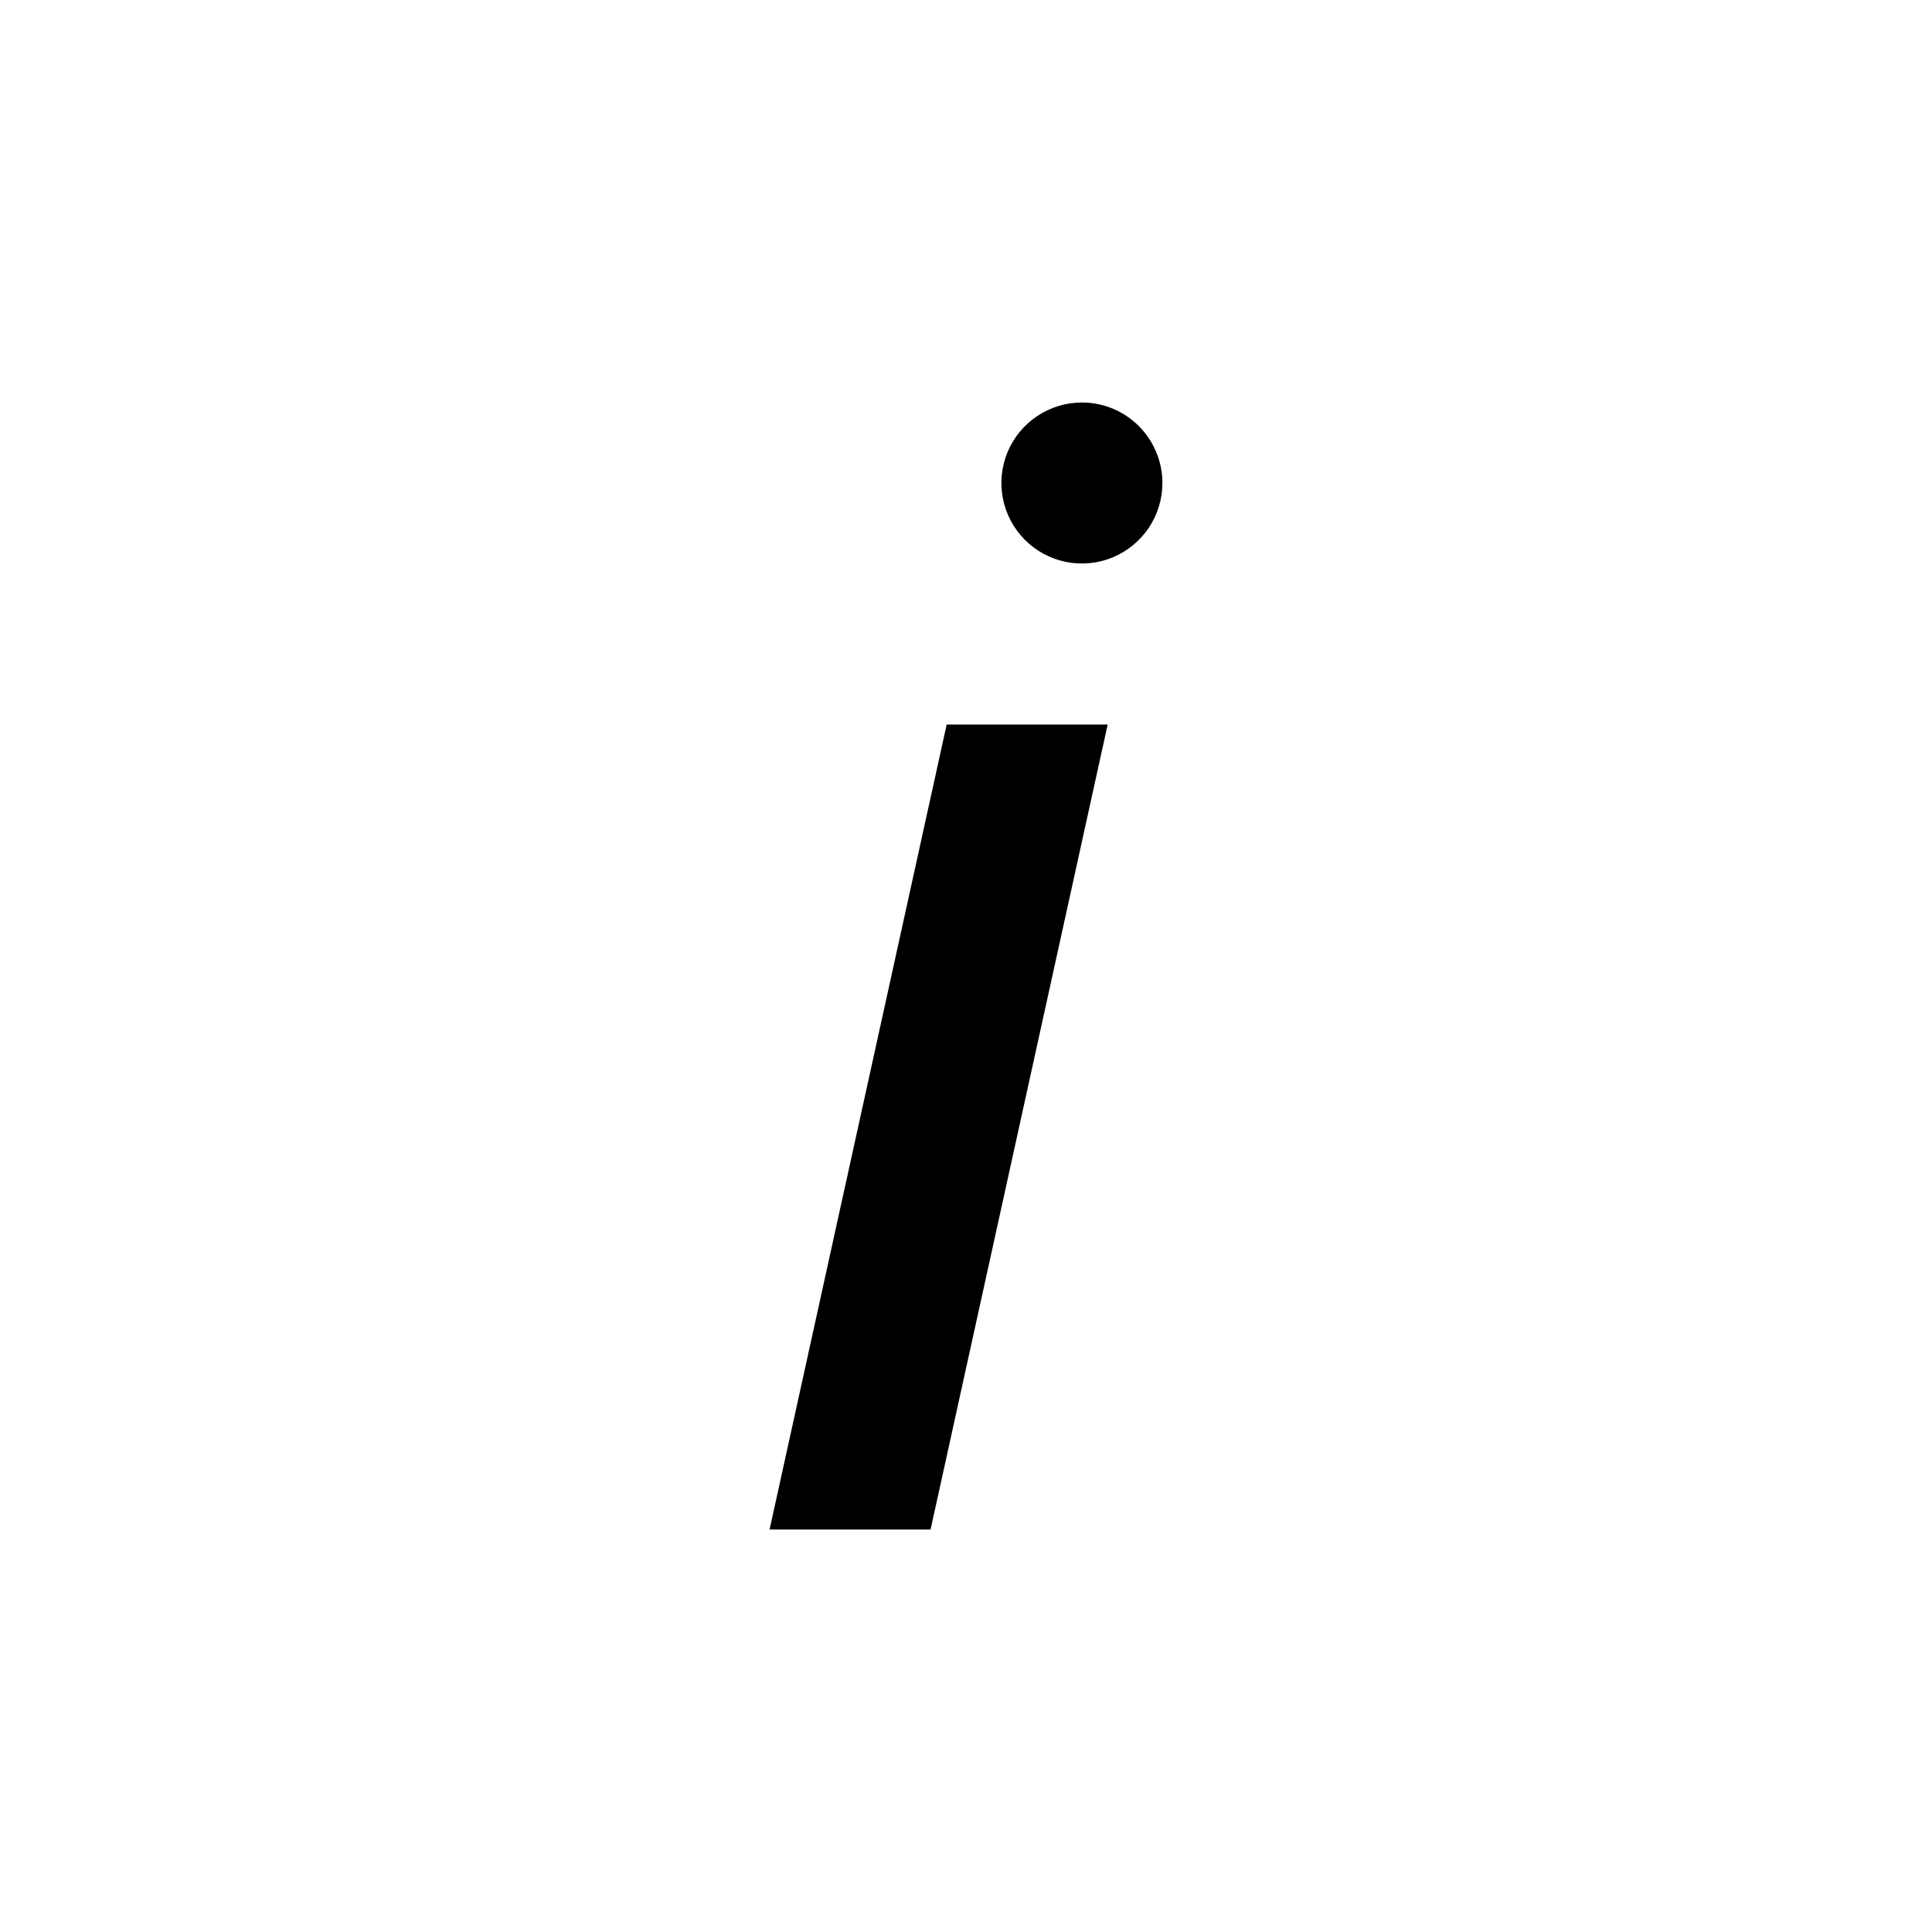
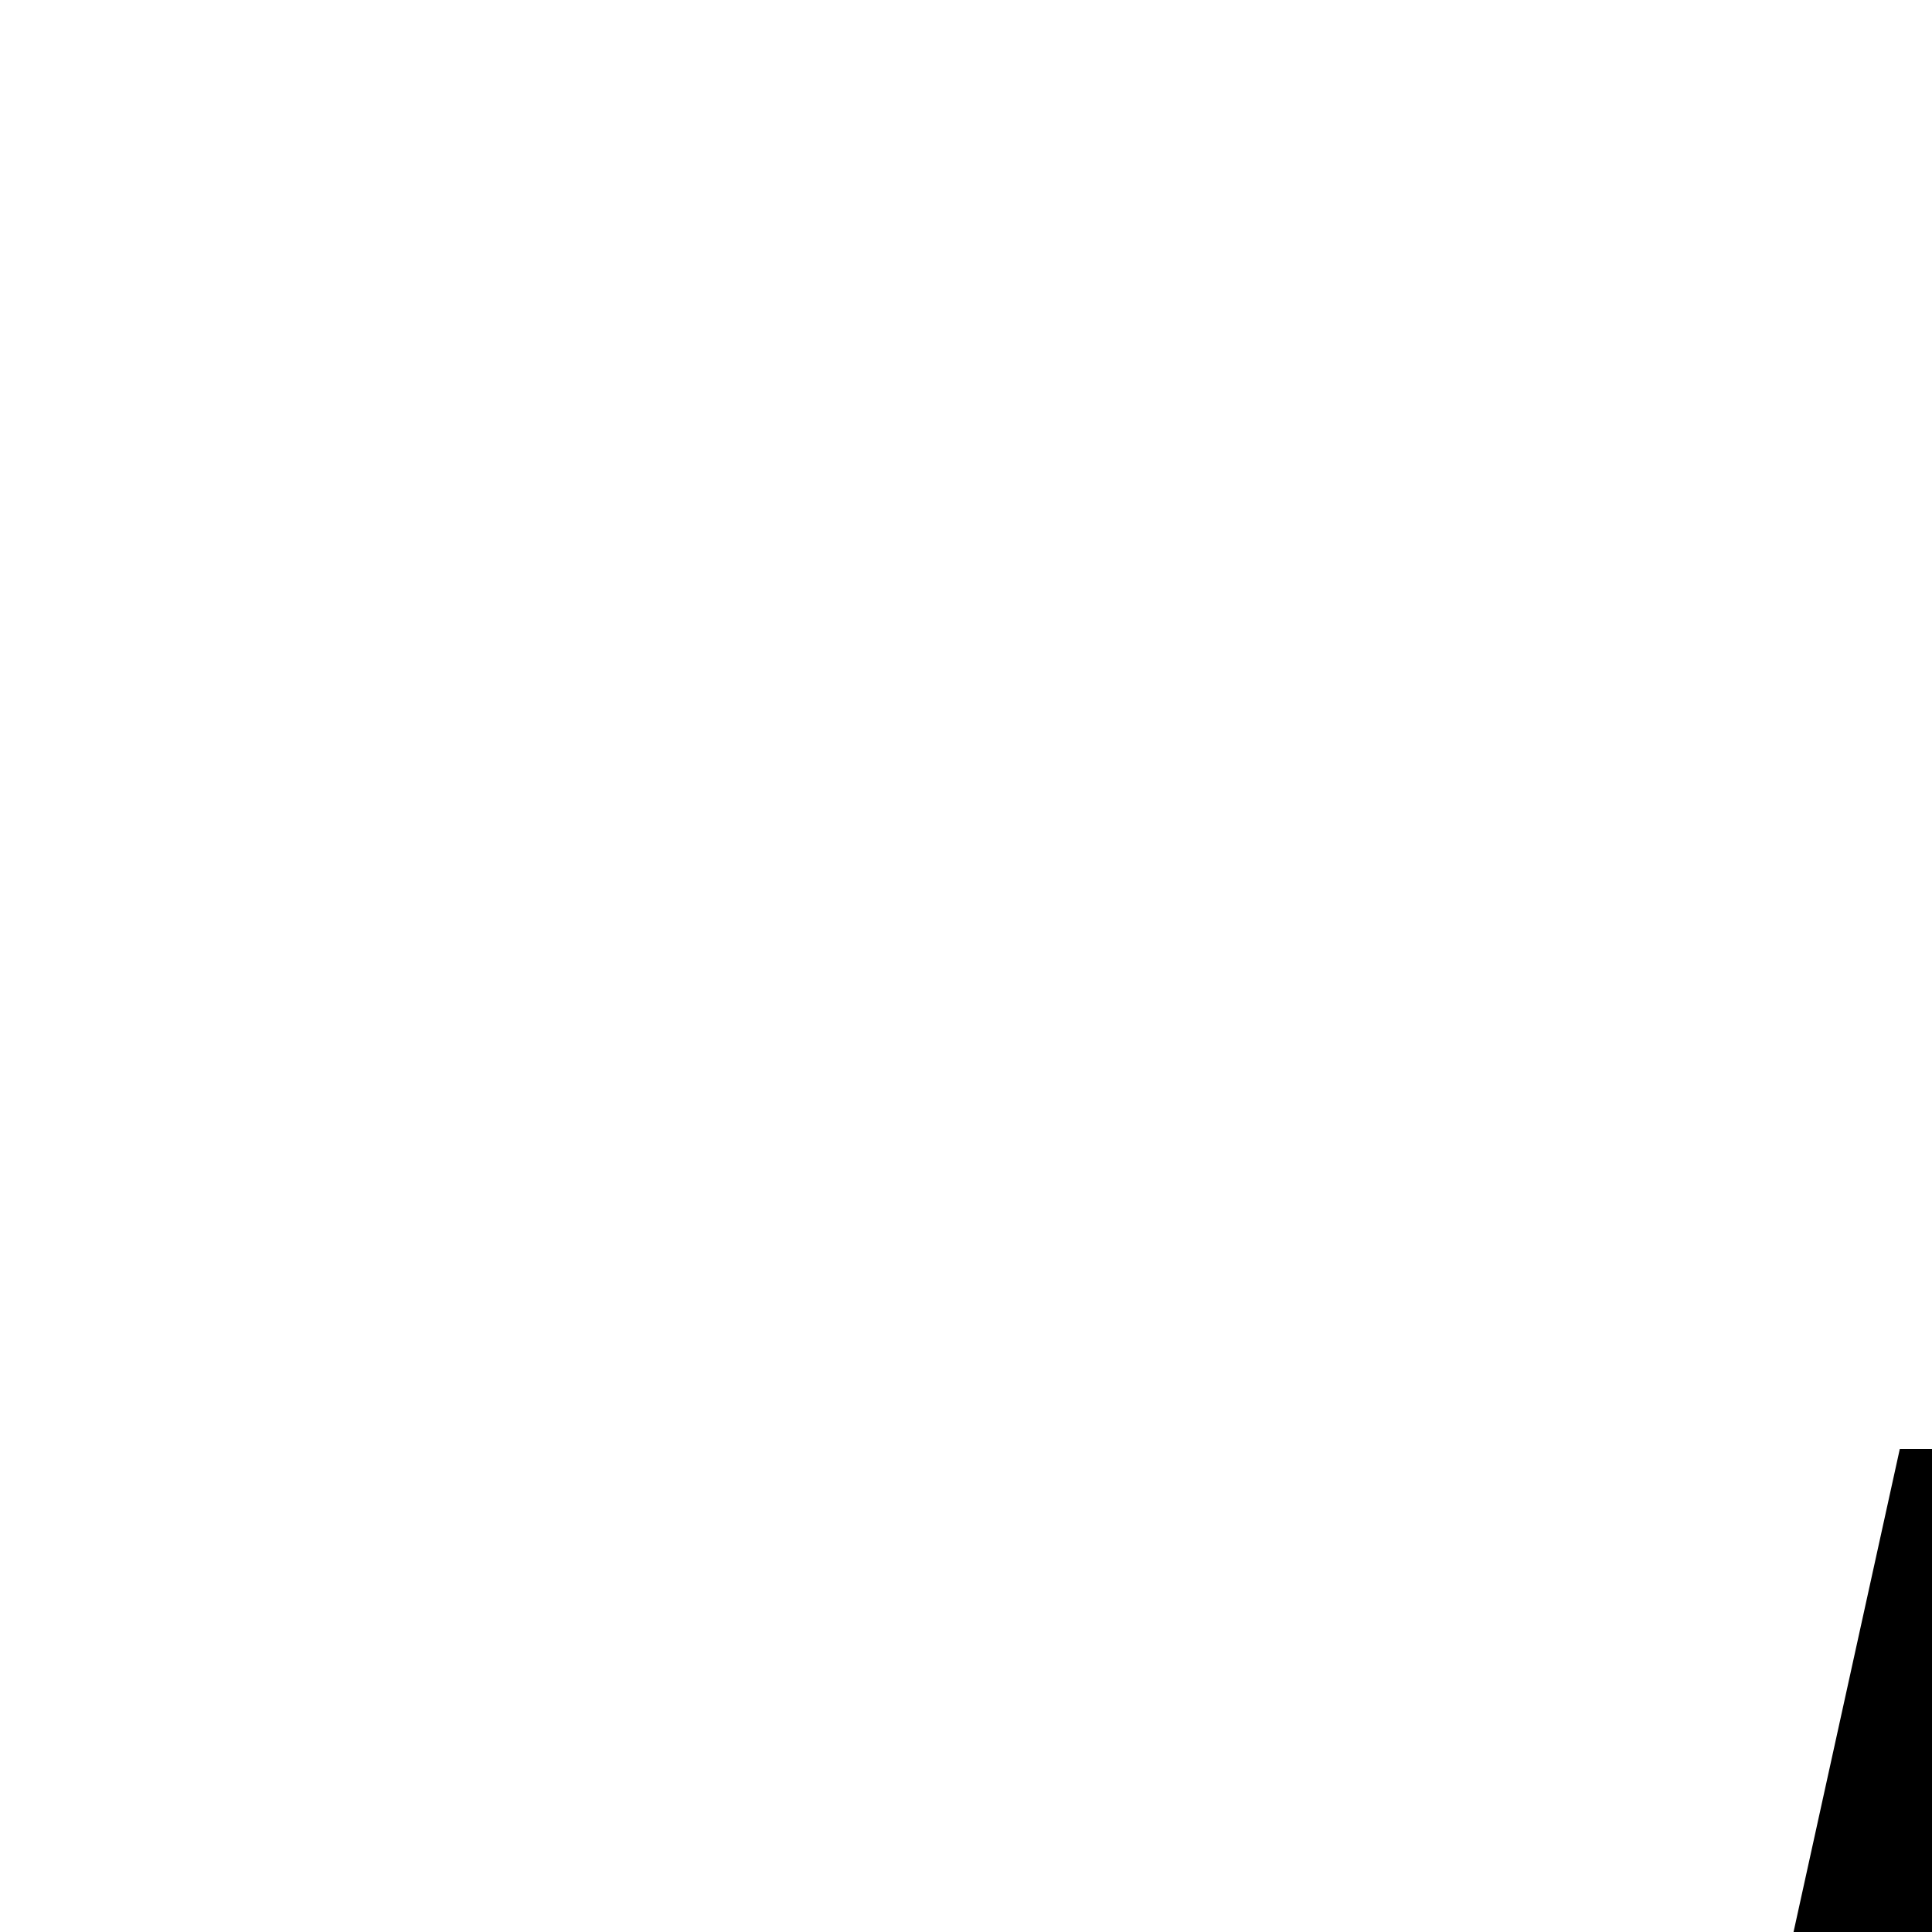
- <svg xmlns="http://www.w3.org/2000/svg" width="1em" height="1em" viewBox="0 0 24 24" fill="none">
-   <path d="M11.76 9H13.76L11.56 19H9.56L11.76 9ZM13.44 5C13.242 5 13.048 5.059 12.884 5.169C12.72 5.278 12.591 5.435 12.516 5.617C12.44 5.8 12.42 6.001 12.459 6.195C12.497 6.389 12.593 6.567 12.732 6.707C12.872 6.847 13.05 6.942 13.245 6.981C13.438 7.019 13.639 7 13.822 6.924C14.005 6.848 14.161 6.72 14.271 6.556C14.381 6.391 14.44 6.198 14.44 6C14.44 5.735 14.334 5.48 14.147 5.293C13.959 5.105 13.705 5 13.44 5Z" fill="currentColor" />
+ <svg xmlns="http://www.w3.org/2000/svg" width="1em" height="1em" fill="none">
+   <path fill="currentColor" d="M11.8 9h2l-2.2 10h-2l2.2-10Zm1.6-4a1 1 0 1 0 0 2 1 1 0 0 0 0-2Z" />
</svg>
